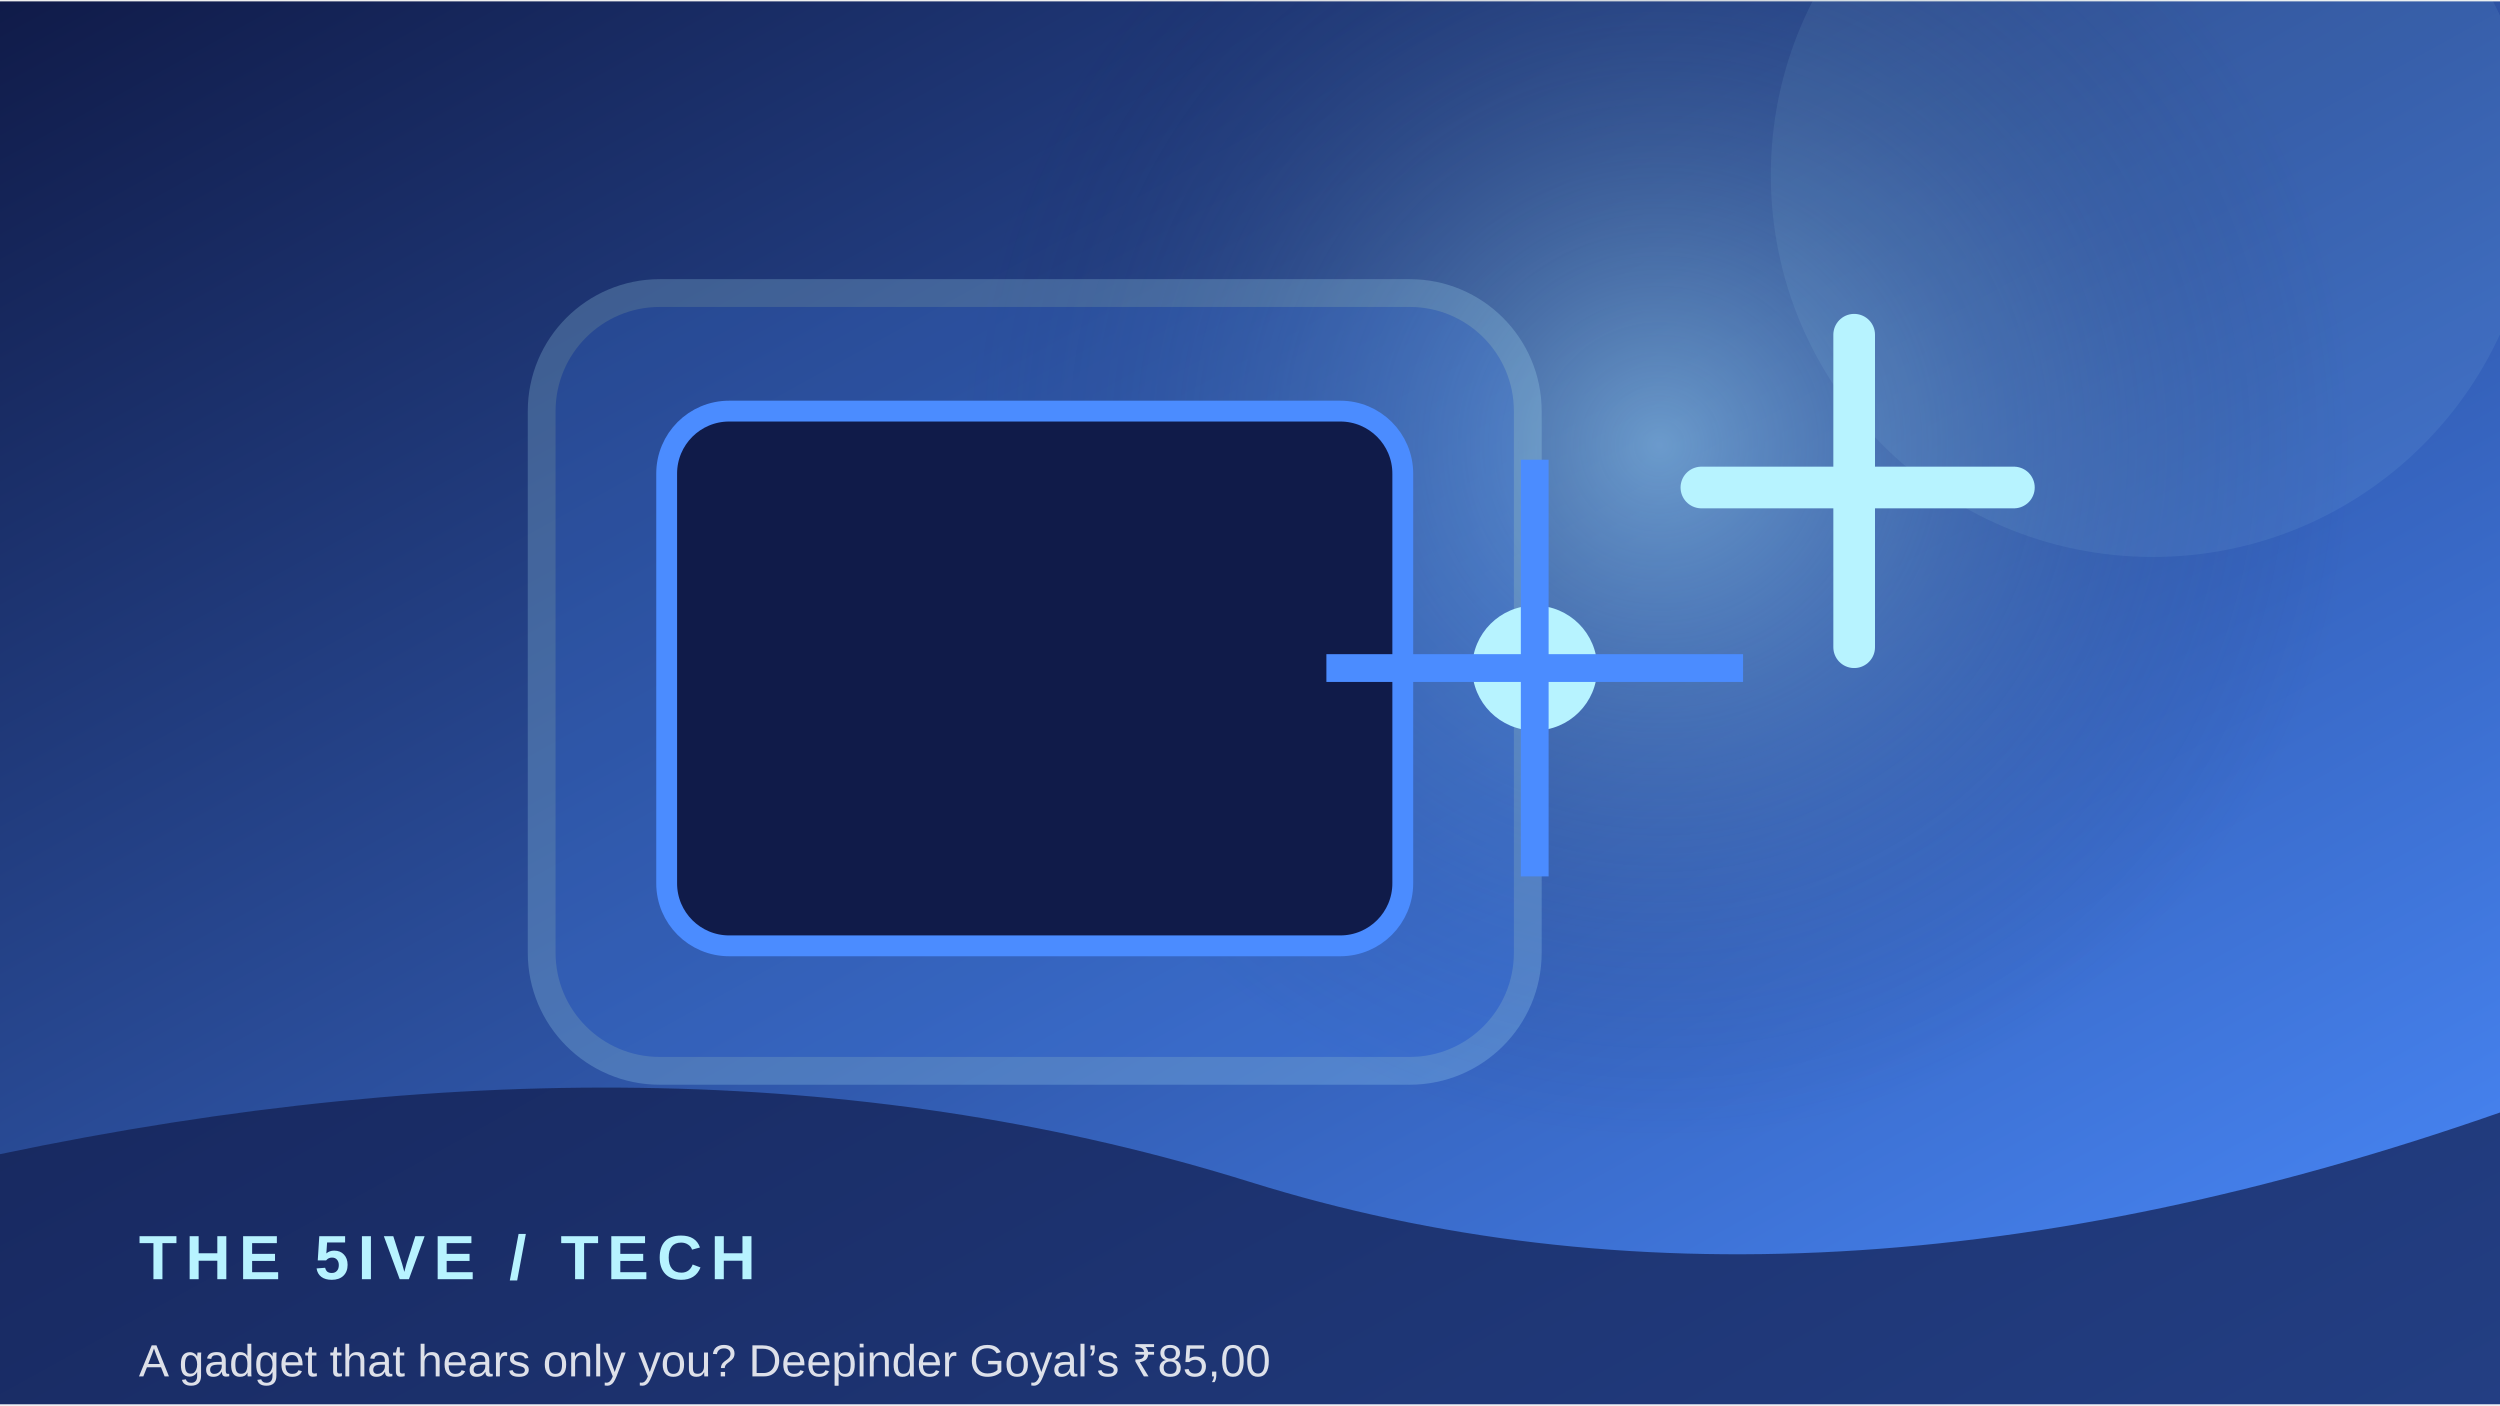
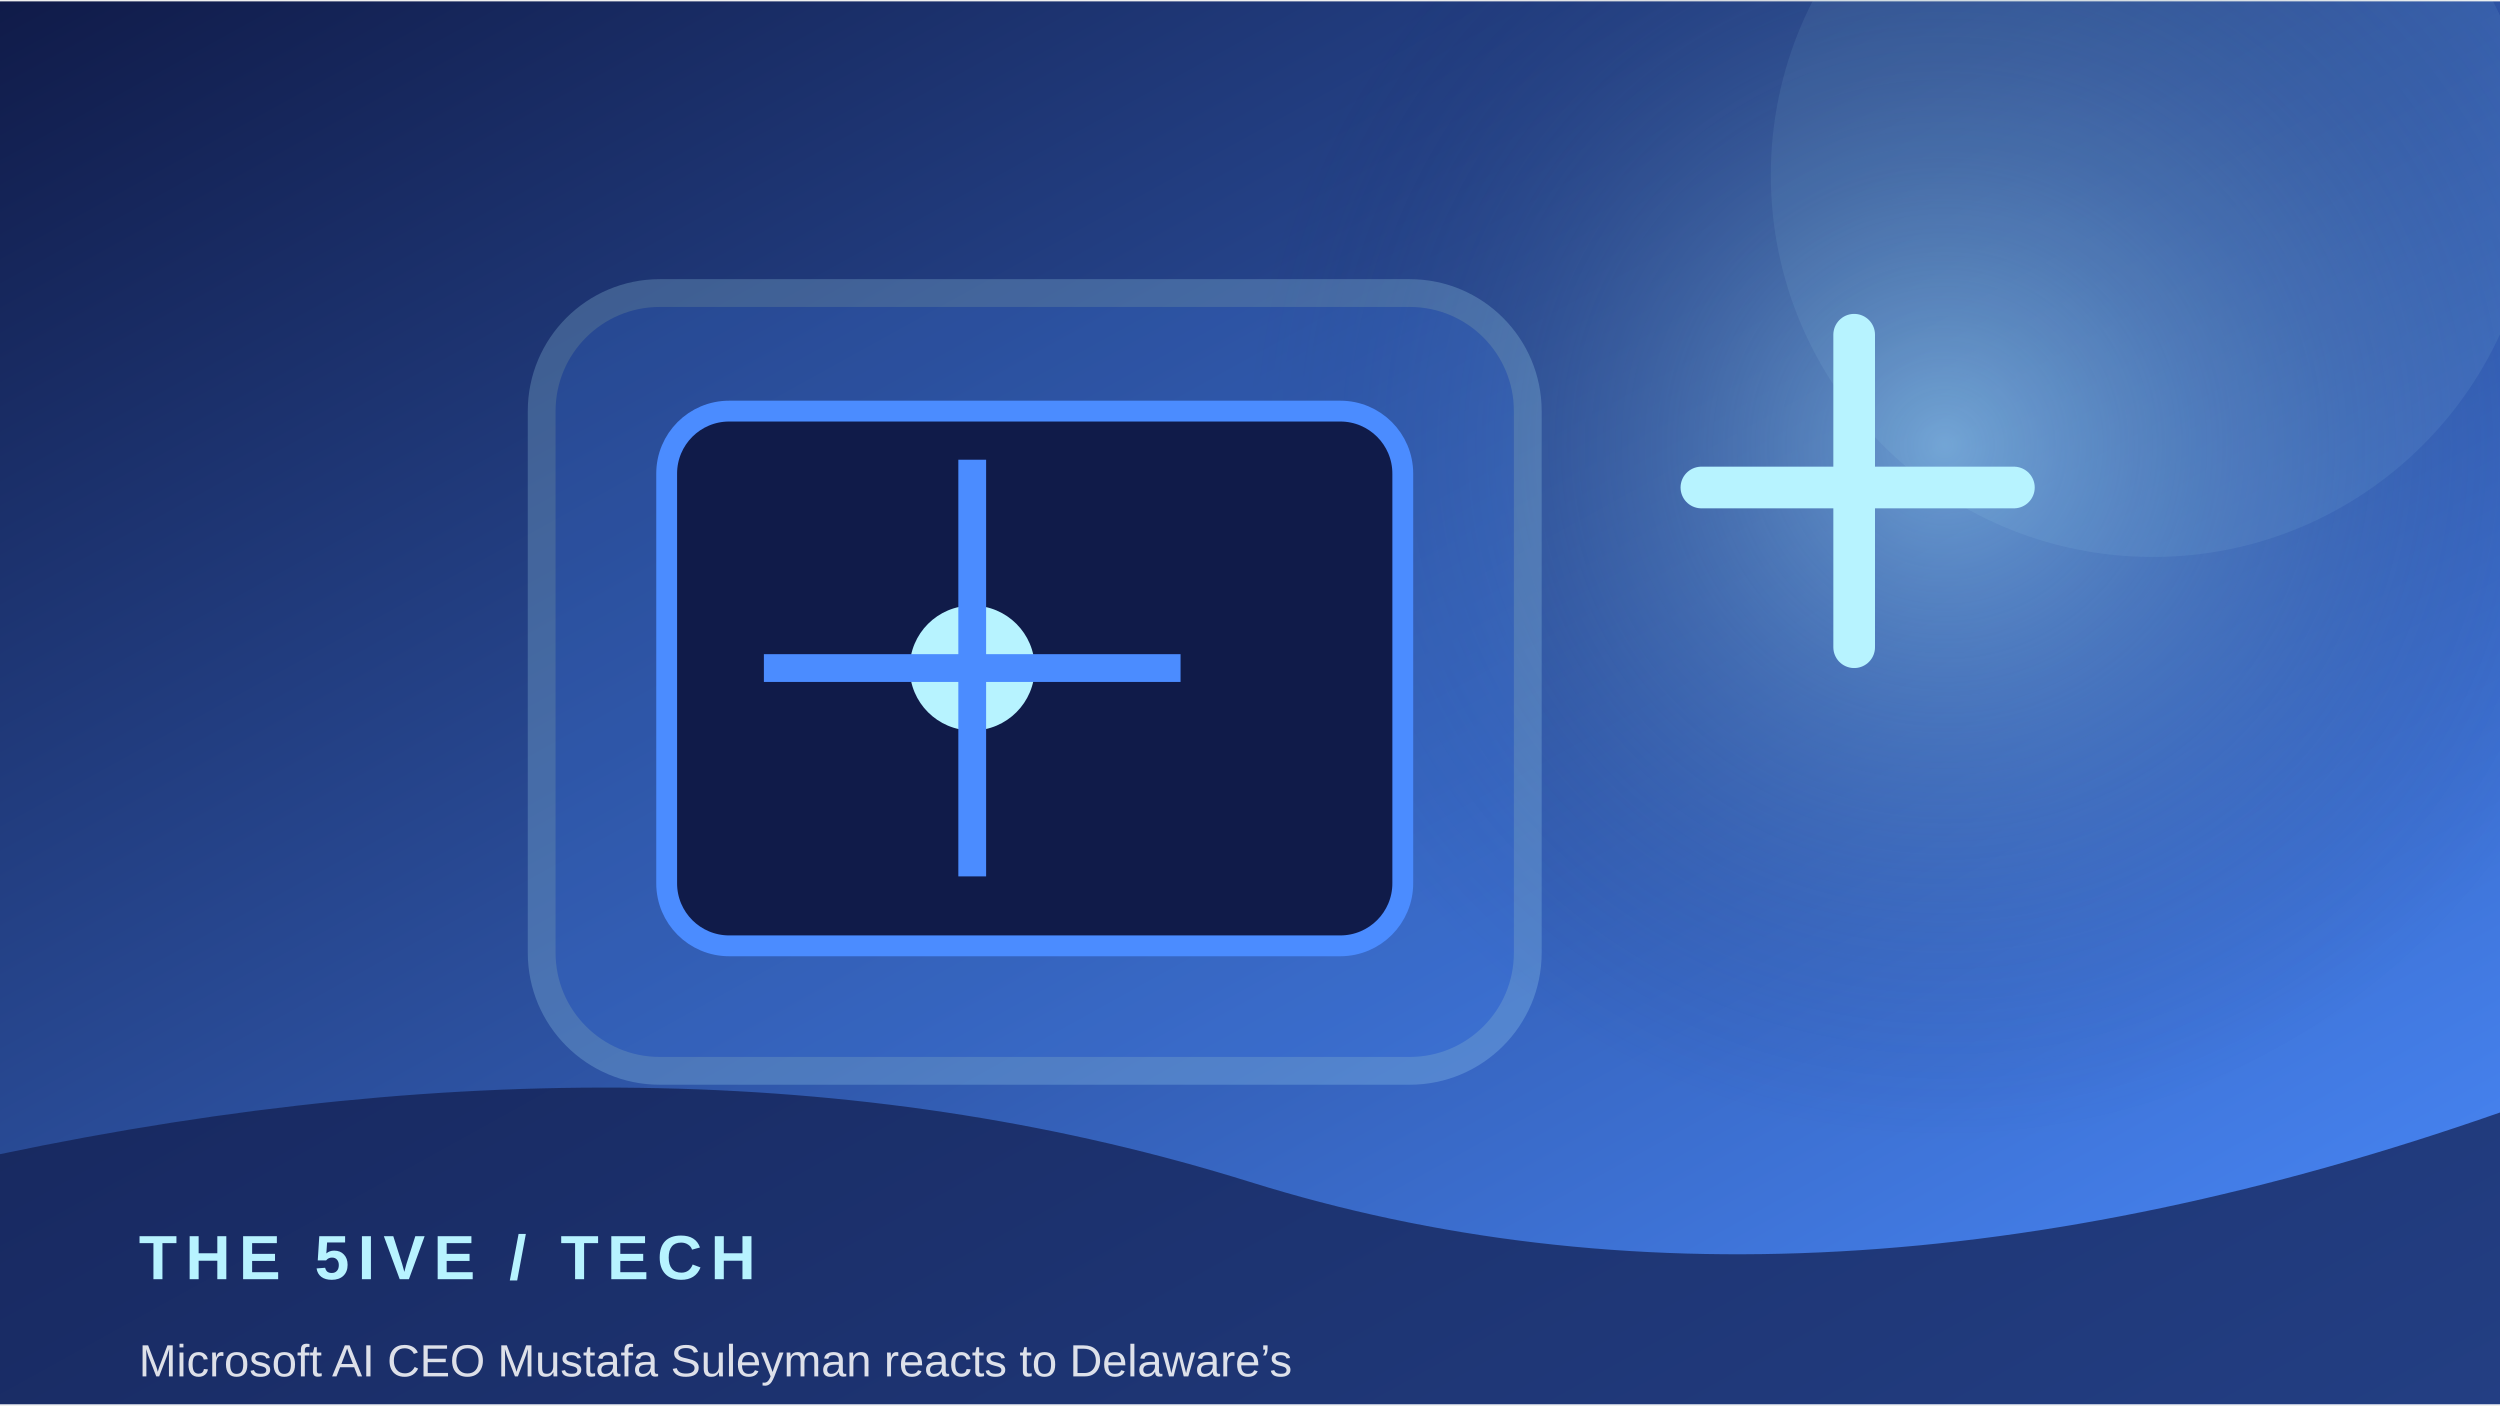
<svg xmlns="http://www.w3.org/2000/svg" width="900" height="506" viewBox="0 0 360 202">
  <defs>
    <linearGradient id="g" x1="0" y1="0" x2="1" y2="1">
      <stop stop-color="#101b49" />
      <stop offset="1" stop-color="#4b8cff" />
    </linearGradient>
    <radialGradient id="r">
      <stop stop-color="#b7f3ff" stop-opacity=".45" />
      <stop offset="1" stop-color="#101b49" stop-opacity="0" />
    </radialGradient>
  </defs>
  <rect width="360" height="202" fill="url(#g)" />
-   <circle cx="239" cy="64" r="100" fill="url(#r)" />
+   <circle cx="280" cy="64" r="100" fill="url(#r)" />
  <circle cx="310" cy="25" r="55" fill="#b7f3ff" opacity=".08" />
  <rect x="78" y="42" width="142" height="112" rx="17" fill="#4b8cff" opacity=".22" stroke="#b7f3ff" stroke-width="4" />
  <rect x="96" y="59" width="106" height="77" rx="9" fill="#101b49" stroke="#4b8cff" stroke-width="3" />
-   <circle cx="221" cy="96" r="9" fill="#b7f3ff" />
-   <path d="M221 66 V126 M191 96 H251" stroke="#4b8cff" stroke-width="4" />
+   <circle cx="140" cy="96" r="9" fill="#b7f3ff" />
+   <path d="M140 66 V126 M110 96 H170" stroke="#4b8cff" stroke-width="4" />
  <path d="M245 70 h45 M267 48 v45" stroke="#b7f3ff" stroke-width="6" stroke-linecap="round" />
  <path d="M0 166 Q100 145 180 170 T360 160 V202 H0Z" fill="#101b49" opacity=".68" />
  <text x="20" y="184" font-family="Arial,sans-serif" font-size="9" font-weight="700" letter-spacing="1.2" fill="#b7f3ff">THE 5IVE  /  TECH</text>
-   <text x="20" y="198" font-family="Arial,sans-serif" font-size="6.5" fill="#ffffff" opacity=".85">A gadget that hears only you? Deepinder Goyal’s ₹85,00</text>
+   <text x="20" y="198" font-family="Arial,sans-serif" font-size="6.5" fill="#ffffff" opacity=".85">Microsoft AI CEO Mustafa Suleyman reacts to Delaware’s</text>
</svg>
